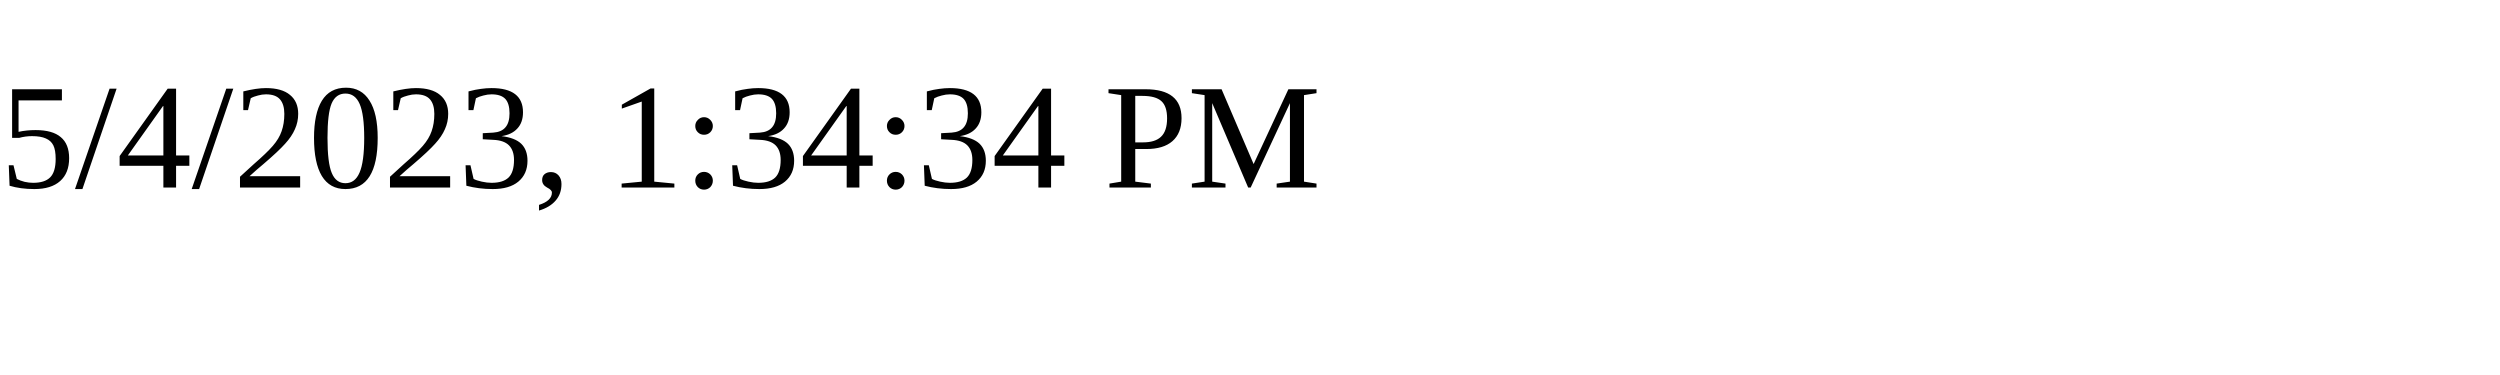
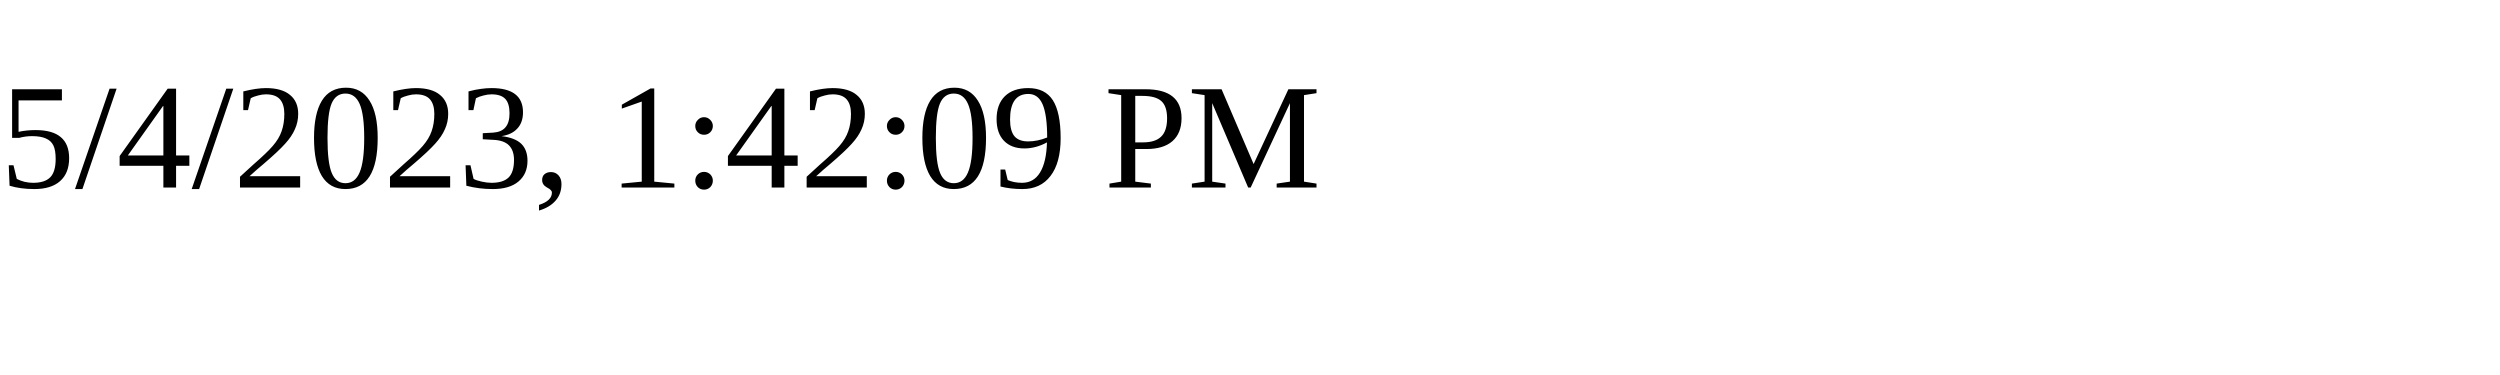
<svg xmlns="http://www.w3.org/2000/svg" height="30" width="200">
-   <text x="0" y="15">5/4/2023, 1:34:34 PM</text>
+   <text x="0" y="15">5/4/2023, 1:42:09 PM</text>
</svg>
